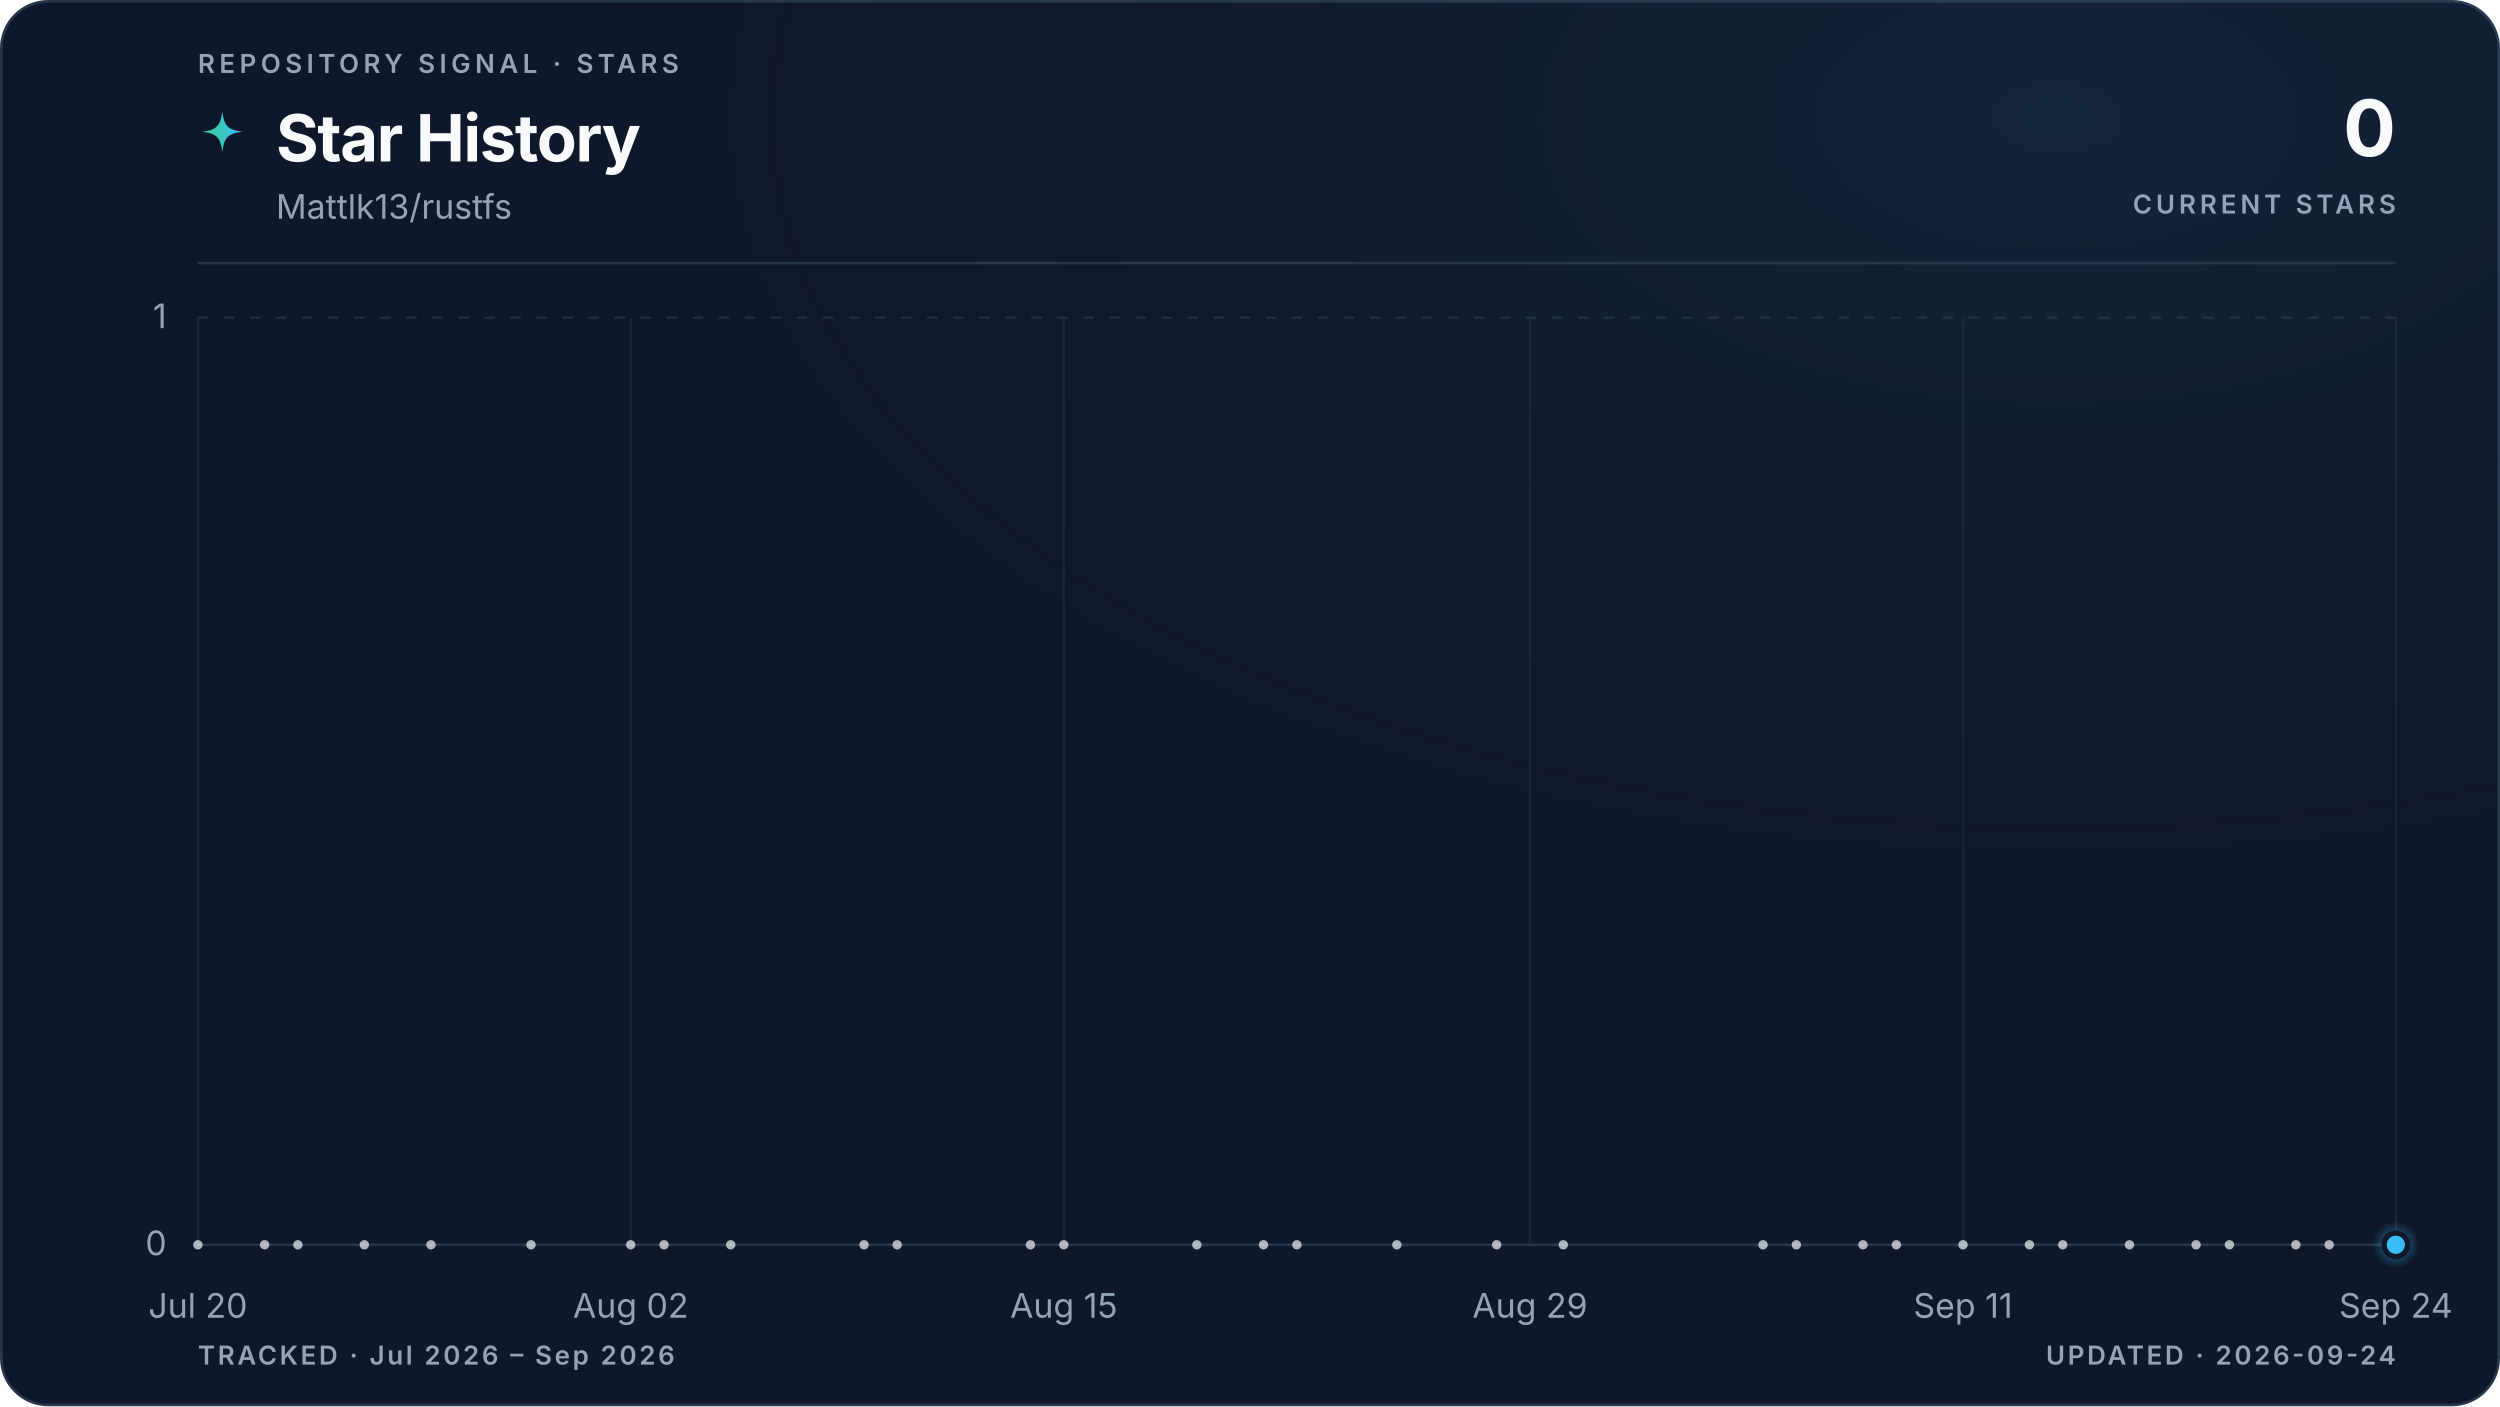
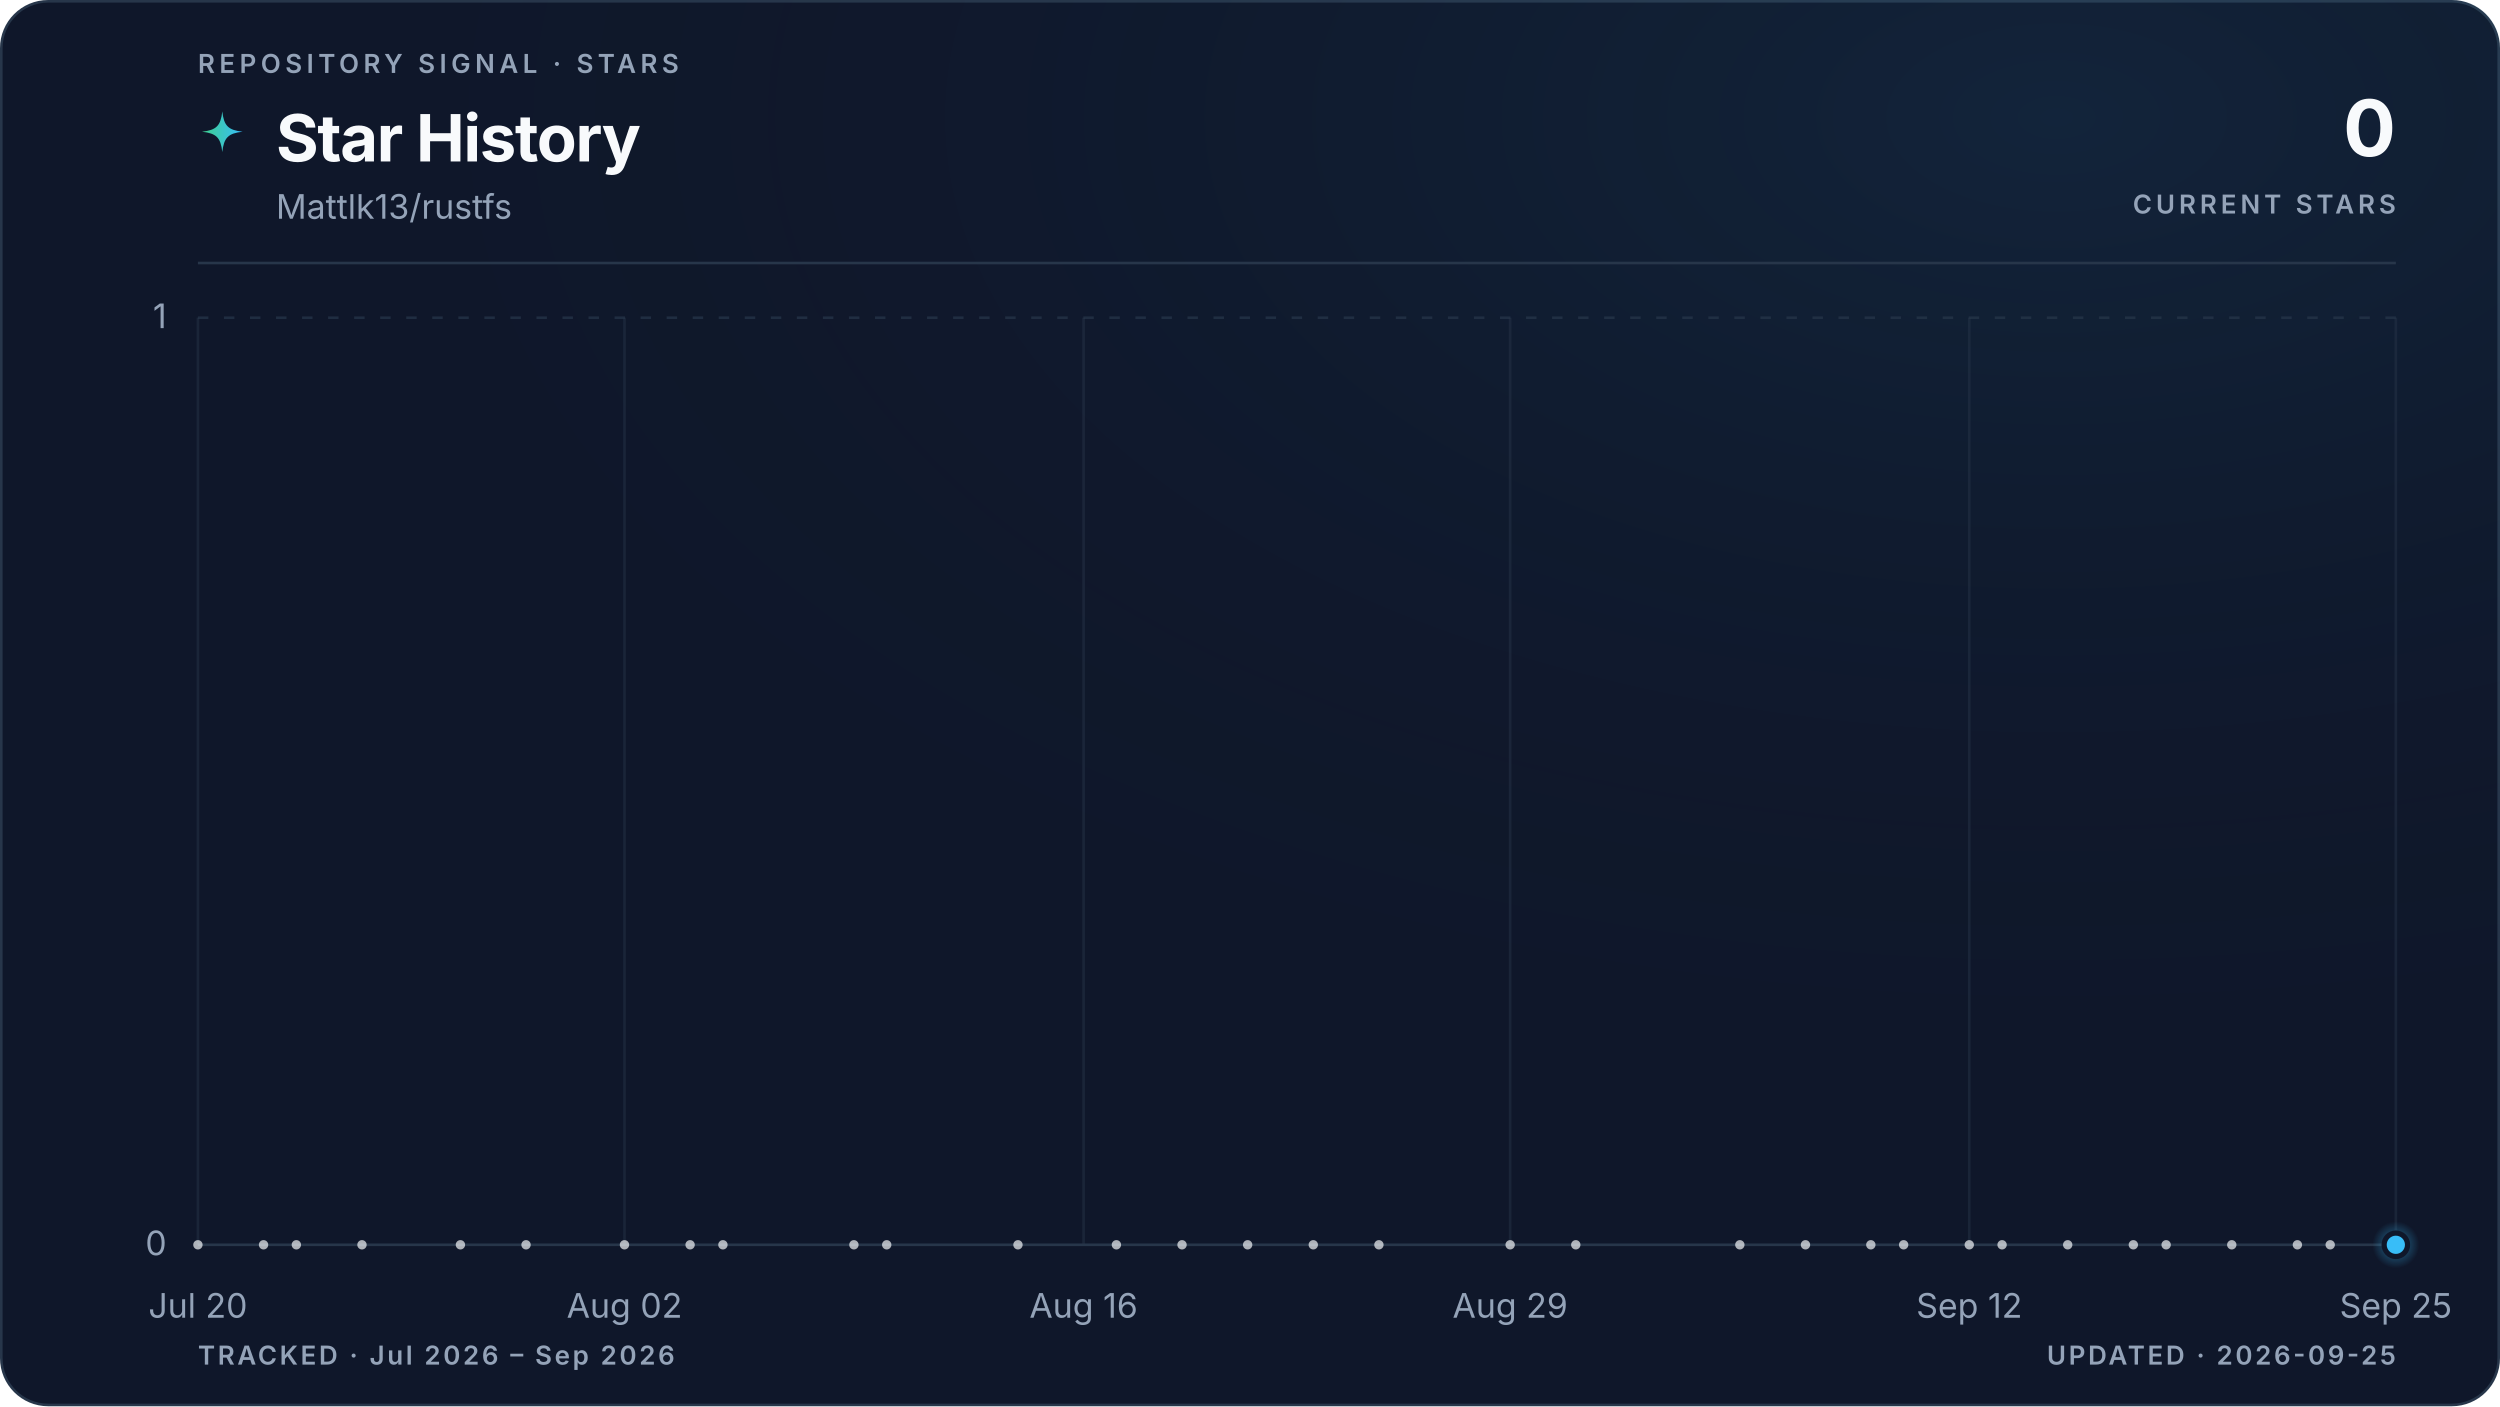
<svg xmlns="http://www.w3.org/2000/svg" viewBox="0 0 960 540" role="img" aria-labelledby="title description" data-style="gradient" data-variant="glow" data-layout="editorial" data-animated="true">
  <defs>
    <linearGradient id="trend" x1="0" y1="0" x2="1" y2="0">
      <stop offset="0%" stop-color="#3ecf8e" />
      <stop offset="100%" stop-color="#38bdf8" />
    </linearGradient>
    <linearGradient id="area" x1="0" y1="0" x2="0" y2="1">
      <stop offset="0%" stop-color="#3ecf8e" stop-opacity="0.22" />
      <stop offset="55%" stop-color="#38bdf8" stop-opacity="0.06" />
      <stop offset="100%" stop-color="#38bdf8" stop-opacity="0" />
    </linearGradient>
    <radialGradient id="marker-halo" cx="50%" cy="50%" r="50%">
      <stop offset="0%" stop-color="#38bdf8" stop-opacity="0.55" />
      <stop offset="100%" stop-color="#38bdf8" stop-opacity="0" />
    </radialGradient>
    <radialGradient id="surface-glow" cx="82%" cy="8%" r="70%">
      <stop offset="0%" stop-color="#38bdf8" stop-opacity="0.08" />
      <stop offset="100%" stop-color="#0f172a" stop-opacity="0" />
    </radialGradient>
    <filter id="trend-glow" x="-20%" y="-20%" width="140%" height="140%">
      <feGaussianBlur stdDeviation="5" />
    </filter>
  </defs>
  <style>
.trend-enter{transform-box:fill-box;transform-origin:center;animation:trend-enter 520ms cubic-bezier(0.16,1,0.3,1)}
.marker-enter{transform-box:fill-box;transform-origin:center;animation:marker-enter 320ms cubic-bezier(0.16,1,0.3,1) 200ms both}
.marker-pulse{transform-box:fill-box;transform-origin:center;animation:marker-pulse 2.6s ease-out infinite}
@keyframes trend-enter{from{opacity:.35;transform:translateY(10px)}to{opacity:1;transform:translateY(0)}}
@keyframes marker-enter{from{opacity:0;transform:scale(.4)}to{opacity:1;transform:scale(1)}}
@keyframes marker-pulse{0%{opacity:.5;transform:scale(.7)}70%,100%{opacity:0;transform:scale(2.1)}}
@media (prefers-reduced-motion:reduce){.trend-enter,.marker-enter,.marker-pulse{animation:none!important}}
@media (prefers-reduced-motion:reduce){.marker-pulse{opacity:0}}
</style>
  <rect x="0.5" y="0.5" width="959" height="539" fill="#0f172a" stroke="#27364a" stroke-width="1" rx="18" />
  <rect width="960" height="540" fill="url(#surface-glow)" rx="18" />
  <text x="76" y="28" fill="#94a3b8" font-family="ui-sans-serif, system-ui, -apple-system, BlinkMacSystemFont, 'Segoe UI', sans-serif" font-size="10" font-weight="600" letter-spacing="1.7">REPOSITORY SIGNAL · STARS</text>
  <path d="M12 1c.8 7.1 2.9 9.2 10 10-7.1.8-9.2 2.9-10 10-.8-7.1-2.9-9.2-10-10 7.1-.8 9.2-2.9 10-10Z" transform="translate(76 42) scale(.78)" fill="url(#trend)" aria-hidden="true" />
  <text x="106" y="62" fill="#f8fafc" font-family="ui-sans-serif, system-ui, -apple-system, BlinkMacSystemFont, 'Segoe UI', sans-serif" font-size="25" font-weight="700" letter-spacing="-0.5">Star History</text>
  <text x="106" y="84" fill="#94a3b8" font-family="ui-sans-serif, system-ui, -apple-system, BlinkMacSystemFont, 'Segoe UI', sans-serif" font-size="13">Mattlk13/rustfs</text>
  <text x="920" y="60" fill="#f8fafc" font-family="ui-sans-serif, system-ui, -apple-system, BlinkMacSystemFont, 'Segoe UI', sans-serif" font-size="30" font-weight="700" letter-spacing="-0.6" text-anchor="end">0</text>
  <text x="920" y="82" fill="#94a3b8" font-family="ui-sans-serif, system-ui, -apple-system, BlinkMacSystemFont, 'Segoe UI', sans-serif" font-size="10" font-weight="600" letter-spacing="1.5" text-anchor="end">CURRENT STARS</text>
  <line x1="76" y1="101" x2="920" y2="101" stroke="#27364a" stroke-width="1" />
  <line x1="76" y1="478.0" x2="920" y2="478.0" stroke="#27364a" stroke-width="1" stroke-dasharray="0" opacity="1" />
  <text x="64" y="482.0" fill="#94a3b8" font-family="ui-sans-serif, system-ui, -apple-system, BlinkMacSystemFont, 'Segoe UI', sans-serif" font-size="13" text-anchor="end">0</text>
  <line x1="76" y1="122.0" x2="920" y2="122.0" stroke="#27364a" stroke-width="1" stroke-dasharray="4 6" opacity="0.7" />
  <text x="64" y="126.0" fill="#94a3b8" font-family="ui-sans-serif, system-ui, -apple-system, BlinkMacSystemFont, 'Segoe UI', sans-serif" font-size="13" text-anchor="end">1</text>
  <line x1="76.0" y1="122" x2="76.0" y2="478" stroke="#27364a" stroke-width="1" opacity="0.45" />
  <text x="76.0" y="506" fill="#94a3b8" font-family="ui-sans-serif, system-ui, -apple-system, BlinkMacSystemFont, 'Segoe UI', sans-serif" font-size="13" text-anchor="middle">Jul 20</text>
-   <line x1="242.2" y1="122" x2="242.2" y2="478" stroke="#27364a" stroke-width="1" opacity="0.45" />
-   <text x="242.2" y="506" fill="#94a3b8" font-family="ui-sans-serif, system-ui, -apple-system, BlinkMacSystemFont, 'Segoe UI', sans-serif" font-size="13" text-anchor="middle">Aug 02</text>
-   <line x1="408.5" y1="122" x2="408.5" y2="478" stroke="#27364a" stroke-width="1" opacity="0.45" />
-   <text x="408.5" y="506" fill="#94a3b8" font-family="ui-sans-serif, system-ui, -apple-system, BlinkMacSystemFont, 'Segoe UI', sans-serif" font-size="13" text-anchor="middle">Aug 15</text>
-   <line x1="587.5" y1="122" x2="587.5" y2="478" stroke="#27364a" stroke-width="1" opacity="0.45" />
-   <text x="587.5" y="506" fill="#94a3b8" font-family="ui-sans-serif, system-ui, -apple-system, BlinkMacSystemFont, 'Segoe UI', sans-serif" font-size="13" text-anchor="middle">Aug 29</text>
-   <line x1="753.8" y1="122" x2="753.8" y2="478" stroke="#27364a" stroke-width="1" opacity="0.45" />
-   <text x="753.8" y="506" fill="#94a3b8" font-family="ui-sans-serif, system-ui, -apple-system, BlinkMacSystemFont, 'Segoe UI', sans-serif" font-size="13" text-anchor="middle">Sep 11</text>
+   <line x1="239.8" y1="122" x2="239.8" y2="478" stroke="#27364a" stroke-width="1" opacity="0.45" />
+   <text x="239.8" y="506" fill="#94a3b8" font-family="ui-sans-serif, system-ui, -apple-system, BlinkMacSystemFont, 'Segoe UI', sans-serif" font-size="13" text-anchor="middle">Aug 02</text>
+   <line x1="416.1" y1="122" x2="416.1" y2="478" stroke="#27364a" stroke-width="1" opacity="0.45" />
+   <text x="416.1" y="506" fill="#94a3b8" font-family="ui-sans-serif, system-ui, -apple-system, BlinkMacSystemFont, 'Segoe UI', sans-serif" font-size="13" text-anchor="middle">Aug 16</text>
+   <line x1="579.9" y1="122" x2="579.9" y2="478" stroke="#27364a" stroke-width="1" opacity="0.45" />
+   <text x="579.9" y="506" fill="#94a3b8" font-family="ui-sans-serif, system-ui, -apple-system, BlinkMacSystemFont, 'Segoe UI', sans-serif" font-size="13" text-anchor="middle">Aug 29</text>
+   <line x1="756.2" y1="122" x2="756.2" y2="478" stroke="#27364a" stroke-width="1" opacity="0.45" />
+   <text x="756.2" y="506" fill="#94a3b8" font-family="ui-sans-serif, system-ui, -apple-system, BlinkMacSystemFont, 'Segoe UI', sans-serif" font-size="13" text-anchor="middle">Sep 12</text>
  <line x1="920.0" y1="122" x2="920.0" y2="478" stroke="#27364a" stroke-width="1" opacity="0.45" />
-   <text x="920.0" y="506" fill="#94a3b8" font-family="ui-sans-serif, system-ui, -apple-system, BlinkMacSystemFont, 'Segoe UI', sans-serif" font-size="13" text-anchor="middle">Sep 24</text>
+   <text x="920.0" y="506" fill="#94a3b8" font-family="ui-sans-serif, system-ui, -apple-system, BlinkMacSystemFont, 'Segoe UI', sans-serif" font-size="13" text-anchor="middle">Sep 25</text>
  <g class="trend-enter">
-     <path d="M 76.0 478.0 C 80.3 478.0, 84.5 478.0, 88.8 478.0 C 93.1 478.0, 97.3 478.0, 101.6 478.0 C 105.8 478.0, 110.1 478.0, 114.4 478.0 C 118.6 478.0, 122.9 478.0, 127.2 478.0 C 131.4 478.0, 135.7 478.0, 139.9 478.0 C 148.5 478.0, 157.0 478.0, 165.5 478.0 C 169.8 478.0, 174.0 478.0, 178.3 478.0 C 186.8 478.0, 195.4 478.0, 203.9 478.0 C 212.4 478.0, 220.9 478.0, 229.5 478.0 C 233.7 478.0, 238.0 478.0, 242.2 478.0 C 246.5 478.0, 250.8 478.0, 255.0 478.0 C 259.3 478.0, 263.6 478.0, 267.8 478.0 C 272.1 478.0, 276.3 478.0, 280.6 478.0 C 289.1 478.0, 297.7 478.0, 306.2 478.0 C 314.7 478.0, 323.2 478.0, 331.8 478.0 C 336.0 478.0, 340.3 478.0, 344.5 478.0 C 357.3 478.0, 370.1 478.0, 382.9 478.0 C 387.2 478.0, 391.4 478.0, 395.7 478.0 C 400.0 478.0, 404.2 478.0, 408.5 478.0 C 417.0 478.0, 425.5 478.0, 434.1 478.0 C 442.6 478.0, 451.1 478.0, 459.6 478.0 C 463.9 478.0, 468.2 478.0, 472.4 478.0 C 476.7 478.0, 480.9 478.0, 485.2 478.0 C 489.5 478.0, 493.7 478.0, 498.0 478.0 C 502.3 478.0, 506.5 478.0, 510.8 478.0 C 519.3 478.0, 527.8 478.0, 536.4 478.0 C 549.2 478.0, 561.9 478.0, 574.7 478.0 C 579.0 478.0, 583.3 478.0, 587.5 478.0 C 591.8 478.0, 596.0 478.0, 600.3 478.0 C 604.6 478.0, 608.8 478.0, 613.1 478.0 C 634.4 478.0, 655.7 478.0, 677.0 478.0 C 681.3 478.0, 685.6 478.0, 689.8 478.0 C 694.1 478.0, 698.3 478.0, 702.6 478.0 C 706.9 478.0, 711.1 478.0, 715.4 478.0 C 719.7 478.0, 723.9 478.0, 728.2 478.0 C 732.4 478.0, 736.7 478.0, 741.0 478.0 C 745.2 478.0, 749.5 478.0, 753.8 478.0 C 758.0 478.0, 762.3 478.0, 766.5 478.0 C 770.8 478.0, 775.1 478.0, 779.3 478.0 C 783.6 478.0, 787.9 478.0, 792.1 478.0 C 796.4 478.0, 800.6 478.0, 804.9 478.0 C 809.2 478.0, 813.4 478.0, 817.7 478.0 C 822.0 478.0, 826.2 478.0, 830.5 478.0 C 834.7 478.0, 839.0 478.0, 843.3 478.0 C 847.5 478.0, 851.8 478.0, 856.1 478.0 C 860.3 478.0, 864.6 478.0, 868.8 478.0 C 873.1 478.0, 877.4 478.0, 881.6 478.0 C 885.9 478.0, 890.2 478.0, 894.4 478.0 C 898.7 478.0, 902.9 478.0, 907.2 478.0 C 911.5 478.0, 915.7 478.0, 920.0 478.0 L 920.0 478.0 L 76.0 478.0 Z" fill="url(#area)" />
-     <path d="M 76.0 478.0 C 80.3 478.0, 84.5 478.0, 88.8 478.0 C 93.1 478.0, 97.3 478.0, 101.6 478.0 C 105.8 478.0, 110.1 478.0, 114.4 478.0 C 118.6 478.0, 122.9 478.0, 127.2 478.0 C 131.4 478.0, 135.7 478.0, 139.9 478.0 C 148.5 478.0, 157.0 478.0, 165.5 478.0 C 169.8 478.0, 174.0 478.0, 178.3 478.0 C 186.8 478.0, 195.4 478.0, 203.9 478.0 C 212.4 478.0, 220.9 478.0, 229.5 478.0 C 233.7 478.0, 238.0 478.0, 242.2 478.0 C 246.5 478.0, 250.8 478.0, 255.0 478.0 C 259.3 478.0, 263.6 478.0, 267.8 478.0 C 272.1 478.0, 276.3 478.0, 280.6 478.0 C 289.1 478.0, 297.7 478.0, 306.2 478.0 C 314.7 478.0, 323.2 478.0, 331.8 478.0 C 336.0 478.0, 340.3 478.0, 344.5 478.0 C 357.3 478.0, 370.1 478.0, 382.9 478.0 C 387.2 478.0, 391.4 478.0, 395.7 478.0 C 400.0 478.0, 404.2 478.0, 408.5 478.0 C 417.0 478.0, 425.5 478.0, 434.1 478.0 C 442.6 478.0, 451.1 478.0, 459.6 478.0 C 463.9 478.0, 468.2 478.0, 472.4 478.0 C 476.7 478.0, 480.9 478.0, 485.2 478.0 C 489.5 478.0, 493.7 478.0, 498.0 478.0 C 502.3 478.0, 506.5 478.0, 510.8 478.0 C 519.3 478.0, 527.8 478.0, 536.4 478.0 C 549.2 478.0, 561.9 478.0, 574.7 478.0 C 579.0 478.0, 583.3 478.0, 587.5 478.0 C 591.8 478.0, 596.0 478.0, 600.3 478.0 C 604.6 478.0, 608.8 478.0, 613.1 478.0 C 634.4 478.0, 655.7 478.0, 677.0 478.0 C 681.3 478.0, 685.6 478.0, 689.8 478.0 C 694.1 478.0, 698.3 478.0, 702.6 478.0 C 706.9 478.0, 711.1 478.0, 715.4 478.0 C 719.7 478.0, 723.9 478.0, 728.2 478.0 C 732.4 478.0, 736.7 478.0, 741.0 478.0 C 745.2 478.0, 749.5 478.0, 753.8 478.0 C 758.0 478.0, 762.3 478.0, 766.5 478.0 C 770.8 478.0, 775.1 478.0, 779.3 478.0 C 783.6 478.0, 787.9 478.0, 792.1 478.0 C 796.4 478.0, 800.6 478.0, 804.9 478.0 C 809.2 478.0, 813.4 478.0, 817.7 478.0 C 822.0 478.0, 826.2 478.0, 830.5 478.0 C 834.7 478.0, 839.0 478.0, 843.3 478.0 C 847.5 478.0, 851.8 478.0, 856.1 478.0 C 860.3 478.0, 864.6 478.0, 868.8 478.0 C 873.1 478.0, 877.4 478.0, 881.6 478.0 C 885.9 478.0, 890.2 478.0, 894.4 478.0 C 898.7 478.0, 902.9 478.0, 907.2 478.0 C 911.5 478.0, 915.7 478.0, 920.0 478.0" fill="none" stroke="url(#trend)" stroke-width="10" stroke-linecap="round" stroke-linejoin="round" opacity="0.10" filter="url(#trend-glow)" />
-     <path d="M 76.0 478.0 C 80.3 478.0, 84.5 478.0, 88.8 478.0 C 93.1 478.0, 97.3 478.0, 101.6 478.0 C 105.8 478.0, 110.1 478.0, 114.4 478.0 C 118.6 478.0, 122.9 478.0, 127.2 478.0 C 131.4 478.0, 135.7 478.0, 139.9 478.0 C 148.5 478.0, 157.0 478.0, 165.5 478.0 C 169.8 478.0, 174.0 478.0, 178.3 478.0 C 186.8 478.0, 195.4 478.0, 203.9 478.0 C 212.4 478.0, 220.9 478.0, 229.5 478.0 C 233.7 478.0, 238.0 478.0, 242.2 478.0 C 246.5 478.0, 250.8 478.0, 255.0 478.0 C 259.3 478.0, 263.6 478.0, 267.8 478.0 C 272.1 478.0, 276.3 478.0, 280.6 478.0 C 289.1 478.0, 297.7 478.0, 306.2 478.0 C 314.7 478.0, 323.2 478.0, 331.8 478.0 C 336.0 478.0, 340.3 478.0, 344.5 478.0 C 357.3 478.0, 370.1 478.0, 382.9 478.0 C 387.2 478.0, 391.4 478.0, 395.7 478.0 C 400.0 478.0, 404.2 478.0, 408.5 478.0 C 417.0 478.0, 425.5 478.0, 434.1 478.0 C 442.6 478.0, 451.1 478.0, 459.6 478.0 C 463.9 478.0, 468.2 478.0, 472.4 478.0 C 476.7 478.0, 480.9 478.0, 485.2 478.0 C 489.5 478.0, 493.7 478.0, 498.0 478.0 C 502.3 478.0, 506.5 478.0, 510.8 478.0 C 519.3 478.0, 527.8 478.0, 536.4 478.0 C 549.2 478.0, 561.9 478.0, 574.7 478.0 C 579.0 478.0, 583.3 478.0, 587.5 478.0 C 591.8 478.0, 596.0 478.0, 600.3 478.0 C 604.6 478.0, 608.8 478.0, 613.1 478.0 C 634.4 478.0, 655.7 478.0, 677.0 478.0 C 681.3 478.0, 685.6 478.0, 689.8 478.0 C 694.1 478.0, 698.3 478.0, 702.6 478.0 C 706.9 478.0, 711.1 478.0, 715.4 478.0 C 719.7 478.0, 723.9 478.0, 728.2 478.0 C 732.4 478.0, 736.7 478.0, 741.0 478.0 C 745.2 478.0, 749.5 478.0, 753.8 478.0 C 758.0 478.0, 762.3 478.0, 766.5 478.0 C 770.8 478.0, 775.1 478.0, 779.3 478.0 C 783.6 478.0, 787.9 478.0, 792.1 478.0 C 796.4 478.0, 800.6 478.0, 804.9 478.0 C 809.2 478.0, 813.4 478.0, 817.7 478.0 C 822.0 478.0, 826.2 478.0, 830.5 478.0 C 834.7 478.0, 839.0 478.0, 843.3 478.0 C 847.5 478.0, 851.8 478.0, 856.1 478.0 C 860.3 478.0, 864.6 478.0, 868.8 478.0 C 873.1 478.0, 877.4 478.0, 881.6 478.0 C 885.9 478.0, 890.2 478.0, 894.4 478.0 C 898.7 478.0, 902.9 478.0, 907.2 478.0 C 911.5 478.0, 915.7 478.0, 920.0 478.0" fill="none" stroke="url(#trend)" stroke-width="3" stroke-linecap="round" stroke-linejoin="round" />
+     <path d="M 76.0 478.0 C 80.2 478.0, 84.4 478.0, 88.6 478.0 C 92.8 478.0, 97.0 478.0, 101.2 478.0 C 105.4 478.0, 109.6 478.0, 113.8 478.0 C 118.0 478.0, 122.2 478.0, 126.4 478.0 C 130.6 478.0, 134.8 478.0, 139.0 478.0 C 147.4 478.0, 155.8 478.0, 164.2 478.0 C 168.4 478.0, 172.6 478.0, 176.8 478.0 C 185.2 478.0, 193.6 478.0, 202.0 478.0 C 210.4 478.0, 218.8 478.0, 227.2 478.0 C 231.4 478.0, 235.6 478.0, 239.8 478.0 C 244.0 478.0, 248.2 478.0, 252.4 478.0 C 256.6 478.0, 260.8 478.0, 265.0 478.0 C 269.2 478.0, 273.4 478.0, 277.6 478.0 C 286.0 478.0, 294.3 478.0, 302.7 478.0 C 311.1 478.0, 319.5 478.0, 327.9 478.0 C 332.1 478.0, 336.3 478.0, 340.5 478.0 C 353.1 478.0, 365.7 478.0, 378.3 478.0 C 382.5 478.0, 386.7 478.0, 390.9 478.0 C 395.1 478.0, 399.3 478.0, 403.5 478.0 C 411.9 478.0, 420.3 478.0, 428.7 478.0 C 437.1 478.0, 445.5 478.0, 453.9 478.0 C 458.1 478.0, 462.3 478.0, 466.5 478.0 C 470.7 478.0, 474.9 478.0, 479.1 478.0 C 483.3 478.0, 487.5 478.0, 491.7 478.0 C 495.9 478.0, 500.1 478.0, 504.3 478.0 C 512.7 478.0, 521.1 478.0, 529.5 478.0 C 542.1 478.0, 554.7 478.0, 567.3 478.0 C 571.5 478.0, 575.7 478.0, 579.9 478.0 C 584.1 478.0, 588.3 478.0, 592.5 478.0 C 596.7 478.0, 600.9 478.0, 605.1 478.0 C 626.1 478.0, 647.1 478.0, 668.1 478.0 C 672.3 478.0, 676.5 478.0, 680.7 478.0 C 684.9 478.0, 689.1 478.0, 693.3 478.0 C 697.5 478.0, 701.7 478.0, 705.9 478.0 C 710.0 478.0, 714.2 478.0, 718.4 478.0 C 722.6 478.0, 726.8 478.0, 731.0 478.0 C 735.2 478.0, 739.4 478.0, 743.6 478.0 C 747.8 478.0, 752.0 478.0, 756.2 478.0 C 760.4 478.0, 764.6 478.0, 768.8 478.0 C 773.0 478.0, 777.2 478.0, 781.4 478.0 C 785.6 478.0, 789.8 478.0, 794.0 478.0 C 798.2 478.0, 802.4 478.0, 806.6 478.0 C 810.8 478.0, 815.0 478.0, 819.2 478.0 C 823.4 478.0, 827.6 478.0, 831.8 478.0 C 836.0 478.0, 840.2 478.0, 844.4 478.0 C 848.6 478.0, 852.8 478.0, 857.0 478.0 C 861.2 478.0, 865.4 478.0, 869.6 478.0 C 873.8 478.0, 878.0 478.0, 882.2 478.0 C 886.4 478.0, 890.6 478.0, 894.8 478.0 C 899.0 478.0, 903.2 478.0, 907.4 478.0 C 911.6 478.0, 915.8 478.0, 920.0 478.0 L 920.0 478.0 L 76.0 478.0 Z" fill="url(#area)" />
+     <path d="M 76.0 478.0 C 80.2 478.0, 84.4 478.0, 88.6 478.0 C 92.8 478.0, 97.0 478.0, 101.2 478.0 C 105.4 478.0, 109.6 478.0, 113.8 478.0 C 118.0 478.0, 122.2 478.0, 126.4 478.0 C 130.6 478.0, 134.8 478.0, 139.0 478.0 C 147.4 478.0, 155.8 478.0, 164.2 478.0 C 168.4 478.0, 172.6 478.0, 176.8 478.0 C 185.2 478.0, 193.6 478.0, 202.0 478.0 C 210.4 478.0, 218.8 478.0, 227.2 478.0 C 231.4 478.0, 235.6 478.0, 239.8 478.0 C 244.0 478.0, 248.2 478.0, 252.4 478.0 C 256.6 478.0, 260.8 478.0, 265.0 478.0 C 269.2 478.0, 273.4 478.0, 277.6 478.0 C 286.0 478.0, 294.3 478.0, 302.7 478.0 C 311.1 478.0, 319.5 478.0, 327.9 478.0 C 332.1 478.0, 336.3 478.0, 340.5 478.0 C 353.1 478.0, 365.7 478.0, 378.3 478.0 C 382.5 478.0, 386.7 478.0, 390.9 478.0 C 395.1 478.0, 399.3 478.0, 403.5 478.0 C 411.9 478.0, 420.3 478.0, 428.7 478.0 C 437.1 478.0, 445.5 478.0, 453.9 478.0 C 458.1 478.0, 462.3 478.0, 466.5 478.0 C 470.7 478.0, 474.9 478.0, 479.1 478.0 C 483.3 478.0, 487.5 478.0, 491.7 478.0 C 495.9 478.0, 500.1 478.0, 504.3 478.0 C 512.7 478.0, 521.1 478.0, 529.5 478.0 C 542.1 478.0, 554.7 478.0, 567.3 478.0 C 571.5 478.0, 575.7 478.0, 579.9 478.0 C 584.1 478.0, 588.3 478.0, 592.5 478.0 C 596.7 478.0, 600.9 478.0, 605.1 478.0 C 626.1 478.0, 647.1 478.0, 668.1 478.0 C 672.3 478.0, 676.5 478.0, 680.7 478.0 C 684.9 478.0, 689.1 478.0, 693.3 478.0 C 697.5 478.0, 701.7 478.0, 705.9 478.0 C 710.0 478.0, 714.2 478.0, 718.4 478.0 C 722.6 478.0, 726.8 478.0, 731.0 478.0 C 735.2 478.0, 739.4 478.0, 743.6 478.0 C 747.8 478.0, 752.0 478.0, 756.2 478.0 C 760.4 478.0, 764.6 478.0, 768.8 478.0 C 773.0 478.0, 777.2 478.0, 781.4 478.0 C 785.6 478.0, 789.8 478.0, 794.0 478.0 C 798.2 478.0, 802.4 478.0, 806.6 478.0 C 810.8 478.0, 815.0 478.0, 819.2 478.0 C 823.4 478.0, 827.6 478.0, 831.8 478.0 C 836.0 478.0, 840.2 478.0, 844.4 478.0 C 848.6 478.0, 852.8 478.0, 857.0 478.0 C 861.2 478.0, 865.4 478.0, 869.6 478.0 C 873.8 478.0, 878.0 478.0, 882.2 478.0 C 886.4 478.0, 890.6 478.0, 894.8 478.0 C 899.0 478.0, 903.2 478.0, 907.4 478.0 C 911.6 478.0, 915.8 478.0, 920.0 478.0" fill="none" stroke="url(#trend)" stroke-width="10" stroke-linecap="round" stroke-linejoin="round" opacity="0.10" filter="url(#trend-glow)" />
+     <path d="M 76.0 478.0 C 80.2 478.0, 84.4 478.0, 88.6 478.0 C 92.8 478.0, 97.0 478.0, 101.2 478.0 C 105.4 478.0, 109.6 478.0, 113.8 478.0 C 118.0 478.0, 122.2 478.0, 126.4 478.0 C 130.6 478.0, 134.8 478.0, 139.0 478.0 C 147.4 478.0, 155.8 478.0, 164.2 478.0 C 168.4 478.0, 172.6 478.0, 176.8 478.0 C 185.2 478.0, 193.6 478.0, 202.0 478.0 C 210.4 478.0, 218.8 478.0, 227.2 478.0 C 231.4 478.0, 235.6 478.0, 239.8 478.0 C 244.0 478.0, 248.2 478.0, 252.4 478.0 C 256.6 478.0, 260.8 478.0, 265.0 478.0 C 269.2 478.0, 273.4 478.0, 277.6 478.0 C 286.0 478.0, 294.3 478.0, 302.7 478.0 C 311.1 478.0, 319.5 478.0, 327.9 478.0 C 332.1 478.0, 336.3 478.0, 340.5 478.0 C 353.1 478.0, 365.7 478.0, 378.3 478.0 C 382.5 478.0, 386.7 478.0, 390.9 478.0 C 395.1 478.0, 399.3 478.0, 403.5 478.0 C 411.9 478.0, 420.3 478.0, 428.7 478.0 C 437.1 478.0, 445.5 478.0, 453.9 478.0 C 458.1 478.0, 462.3 478.0, 466.5 478.0 C 470.7 478.0, 474.9 478.0, 479.1 478.0 C 483.3 478.0, 487.5 478.0, 491.7 478.0 C 495.9 478.0, 500.1 478.0, 504.3 478.0 C 512.7 478.0, 521.1 478.0, 529.5 478.0 C 542.1 478.0, 554.7 478.0, 567.3 478.0 C 571.5 478.0, 575.7 478.0, 579.9 478.0 C 584.1 478.0, 588.3 478.0, 592.5 478.0 C 596.7 478.0, 600.9 478.0, 605.1 478.0 C 626.1 478.0, 647.1 478.0, 668.1 478.0 C 672.3 478.0, 676.5 478.0, 680.7 478.0 C 684.9 478.0, 689.1 478.0, 693.3 478.0 C 697.5 478.0, 701.7 478.0, 705.9 478.0 C 710.0 478.0, 714.2 478.0, 718.4 478.0 C 722.6 478.0, 726.8 478.0, 731.0 478.0 C 735.2 478.0, 739.4 478.0, 743.6 478.0 C 747.8 478.0, 752.0 478.0, 756.2 478.0 C 760.4 478.0, 764.6 478.0, 768.8 478.0 C 773.0 478.0, 777.2 478.0, 781.4 478.0 C 785.6 478.0, 789.8 478.0, 794.0 478.0 C 798.2 478.0, 802.4 478.0, 806.6 478.0 C 810.8 478.0, 815.0 478.0, 819.2 478.0 C 823.4 478.0, 827.6 478.0, 831.8 478.0 C 836.0 478.0, 840.2 478.0, 844.4 478.0 C 848.6 478.0, 852.8 478.0, 857.0 478.0 C 861.2 478.0, 865.4 478.0, 869.6 478.0 C 873.8 478.0, 878.0 478.0, 882.2 478.0 C 886.4 478.0, 890.6 478.0, 894.8 478.0 C 899.0 478.0, 903.2 478.0, 907.4 478.0 C 911.6 478.0, 915.8 478.0, 920.0 478.0" fill="none" stroke="url(#trend)" stroke-width="3" stroke-linecap="round" stroke-linejoin="round" />
    <g data-point-count="31" fill="#f8fafc" opacity="0.68">
      <circle cx="76.0" cy="478.0" r="1.8" />
-       <circle cx="101.6" cy="478.0" r="1.8" />
-       <circle cx="114.4" cy="478.0" r="1.8" />
-       <circle cx="139.9" cy="478.0" r="1.8" />
-       <circle cx="165.5" cy="478.0" r="1.8" />
-       <circle cx="203.9" cy="478.0" r="1.8" />
-       <circle cx="242.2" cy="478.0" r="1.8" />
-       <circle cx="255.0" cy="478.0" r="1.8" />
-       <circle cx="280.6" cy="478.0" r="1.8" />
-       <circle cx="331.8" cy="478.0" r="1.8" />
-       <circle cx="344.5" cy="478.0" r="1.8" />
-       <circle cx="395.7" cy="478.0" r="1.8" />
-       <circle cx="408.5" cy="478.0" r="1.8" />
-       <circle cx="459.6" cy="478.0" r="1.8" />
-       <circle cx="485.2" cy="478.0" r="1.8" />
-       <circle cx="498.0" cy="478.0" r="1.8" />
-       <circle cx="536.4" cy="478.0" r="1.8" />
-       <circle cx="574.7" cy="478.0" r="1.8" />
-       <circle cx="600.3" cy="478.0" r="1.8" />
-       <circle cx="677.0" cy="478.0" r="1.8" />
-       <circle cx="689.8" cy="478.0" r="1.8" />
-       <circle cx="715.4" cy="478.0" r="1.8" />
-       <circle cx="728.2" cy="478.0" r="1.8" />
-       <circle cx="753.8" cy="478.0" r="1.8" />
-       <circle cx="779.3" cy="478.0" r="1.8" />
-       <circle cx="792.1" cy="478.0" r="1.8" />
-       <circle cx="817.7" cy="478.0" r="1.8" />
-       <circle cx="843.3" cy="478.0" r="1.8" />
-       <circle cx="856.1" cy="478.0" r="1.8" />
-       <circle cx="881.6" cy="478.0" r="1.8" />
-       <circle cx="894.4" cy="478.0" r="1.8" />
+       <circle cx="101.2" cy="478.0" r="1.8" />
+       <circle cx="113.8" cy="478.0" r="1.8" />
+       <circle cx="139.0" cy="478.0" r="1.8" />
+       <circle cx="176.8" cy="478.0" r="1.8" />
+       <circle cx="202.0" cy="478.0" r="1.8" />
+       <circle cx="239.8" cy="478.0" r="1.8" />
+       <circle cx="265.0" cy="478.0" r="1.8" />
+       <circle cx="277.6" cy="478.0" r="1.8" />
+       <circle cx="327.9" cy="478.0" r="1.8" />
+       <circle cx="340.5" cy="478.0" r="1.8" />
+       <circle cx="390.9" cy="478.0" r="1.8" />
+       <circle cx="428.7" cy="478.0" r="1.8" />
+       <circle cx="453.9" cy="478.0" r="1.8" />
+       <circle cx="479.1" cy="478.0" r="1.8" />
+       <circle cx="504.3" cy="478.0" r="1.8" />
+       <circle cx="529.5" cy="478.0" r="1.8" />
+       <circle cx="579.9" cy="478.0" r="1.8" />
+       <circle cx="605.1" cy="478.0" r="1.8" />
+       <circle cx="668.1" cy="478.0" r="1.8" />
+       <circle cx="693.3" cy="478.0" r="1.8" />
+       <circle cx="718.4" cy="478.0" r="1.8" />
+       <circle cx="731.0" cy="478.0" r="1.8" />
+       <circle cx="756.2" cy="478.0" r="1.8" />
+       <circle cx="768.8" cy="478.0" r="1.8" />
+       <circle cx="794.0" cy="478.0" r="1.8" />
+       <circle cx="819.2" cy="478.0" r="1.8" />
+       <circle cx="831.8" cy="478.0" r="1.8" />
+       <circle cx="857.0" cy="478.0" r="1.8" />
+       <circle cx="882.2" cy="478.0" r="1.8" />
+       <circle cx="894.8" cy="478.0" r="1.8" />
    </g>
  </g>
  <g class="marker-enter">
    <circle class="marker-pulse" cx="920.0" cy="478.0" r="9" fill="url(#marker-halo)" />
    <circle cx="920.0" cy="478.0" r="4.5" fill="#38bdf8" stroke="#0f172a" stroke-width="2" />
  </g>
  <text x="76" y="524" fill="#94a3b8" font-family="ui-sans-serif, system-ui, -apple-system, BlinkMacSystemFont, 'Segoe UI', sans-serif" font-size="10" font-weight="600" letter-spacing="1">TRACKED · Jul 2026 – Sep 2026</text>
-   <text x="920" y="524" fill="#94a3b8" font-family="ui-sans-serif, system-ui, -apple-system, BlinkMacSystemFont, 'Segoe UI', sans-serif" font-size="10" font-weight="600" letter-spacing="1" text-anchor="end">UPDATED · 2026-09-24</text>
+   <text x="920" y="524" fill="#94a3b8" font-family="ui-sans-serif, system-ui, -apple-system, BlinkMacSystemFont, 'Segoe UI', sans-serif" font-size="10" font-weight="600" letter-spacing="1" text-anchor="end">UPDATED · 2026-09-25</text>
</svg>
